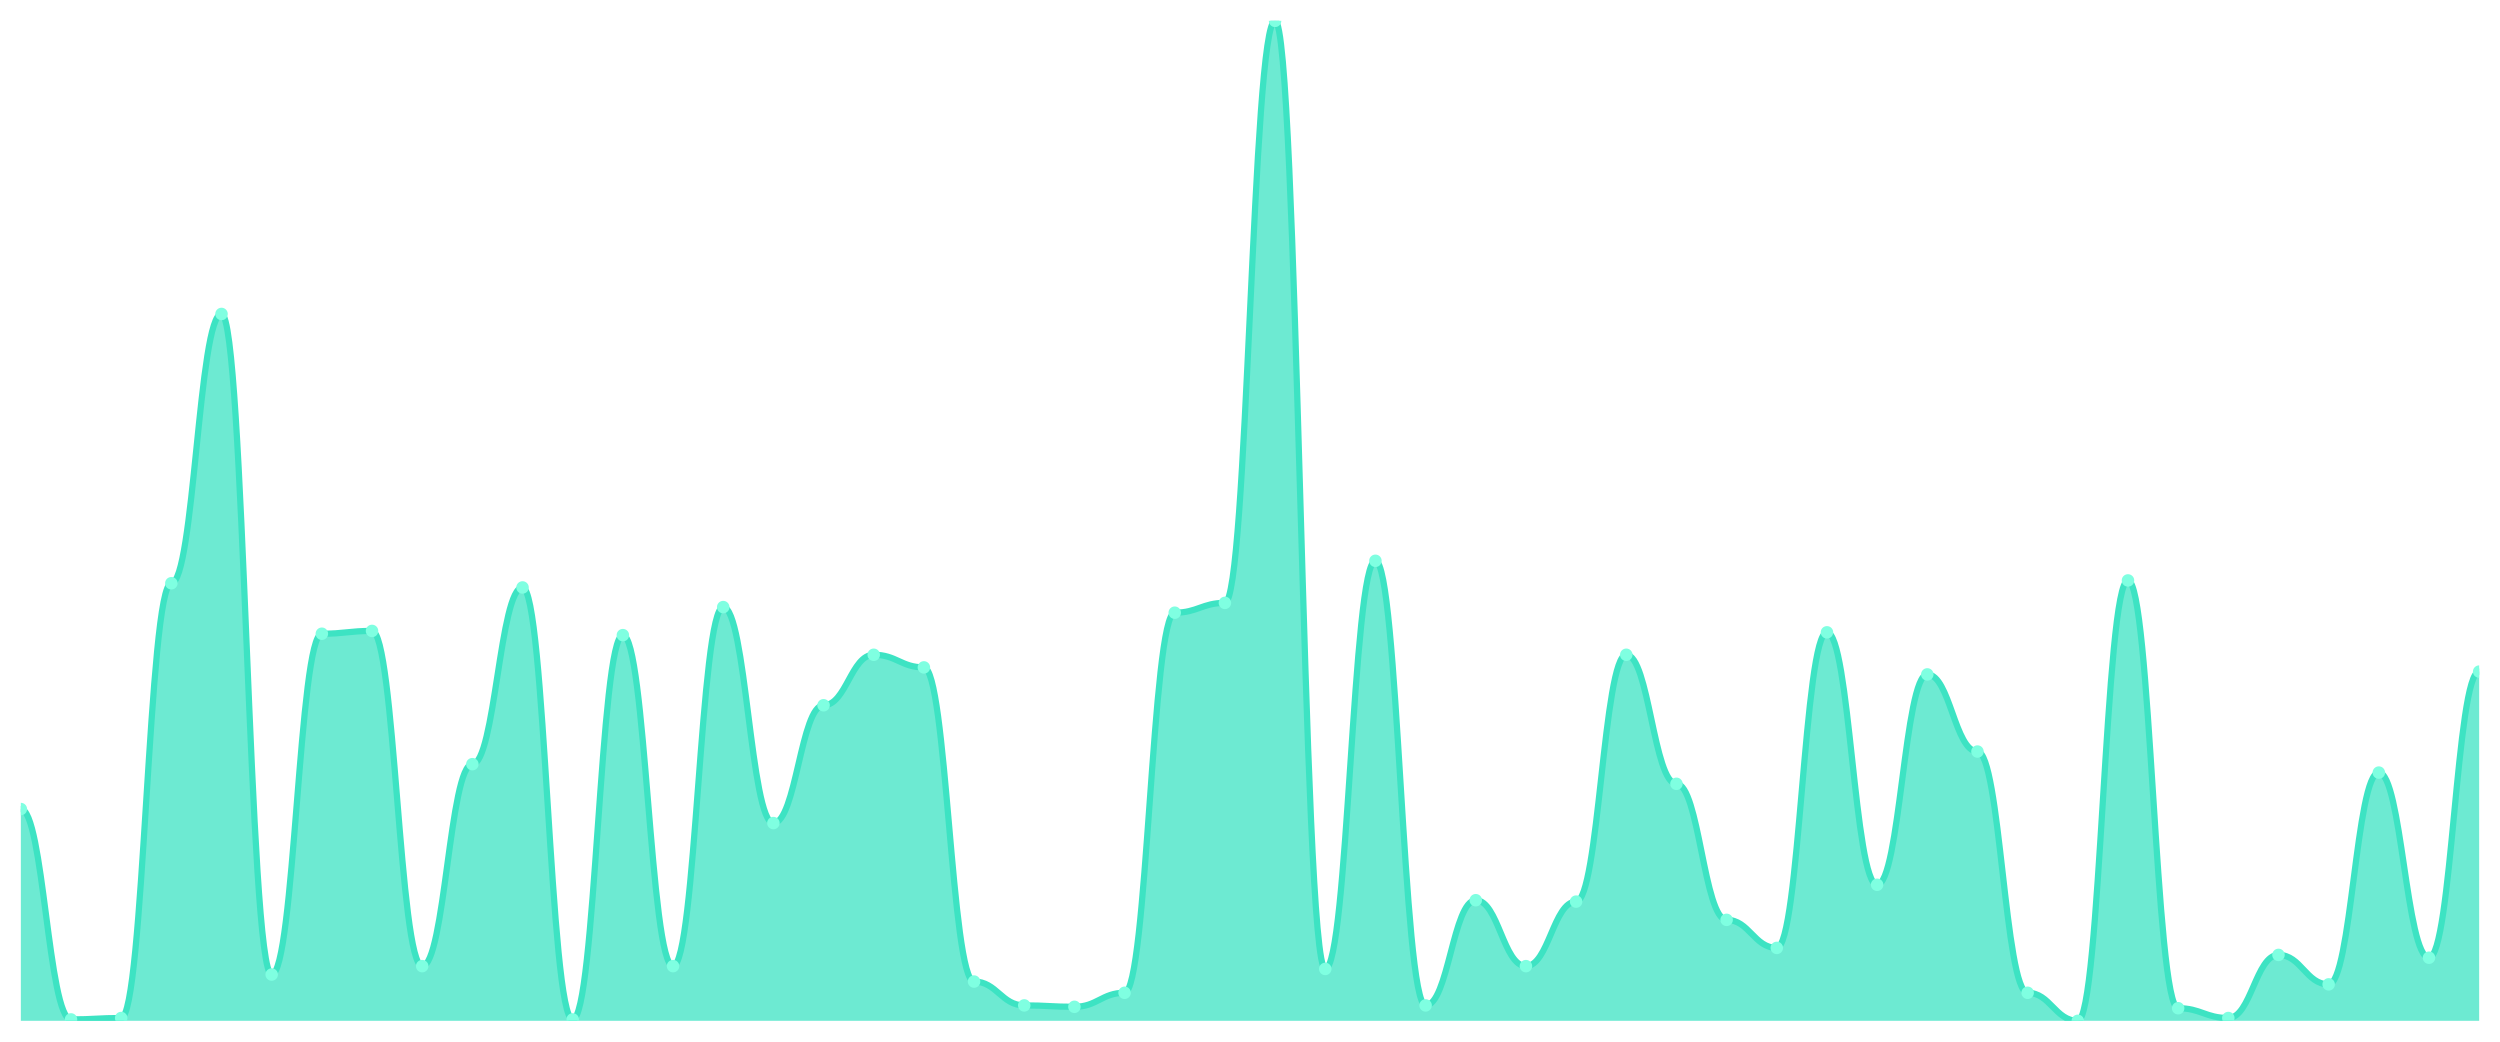
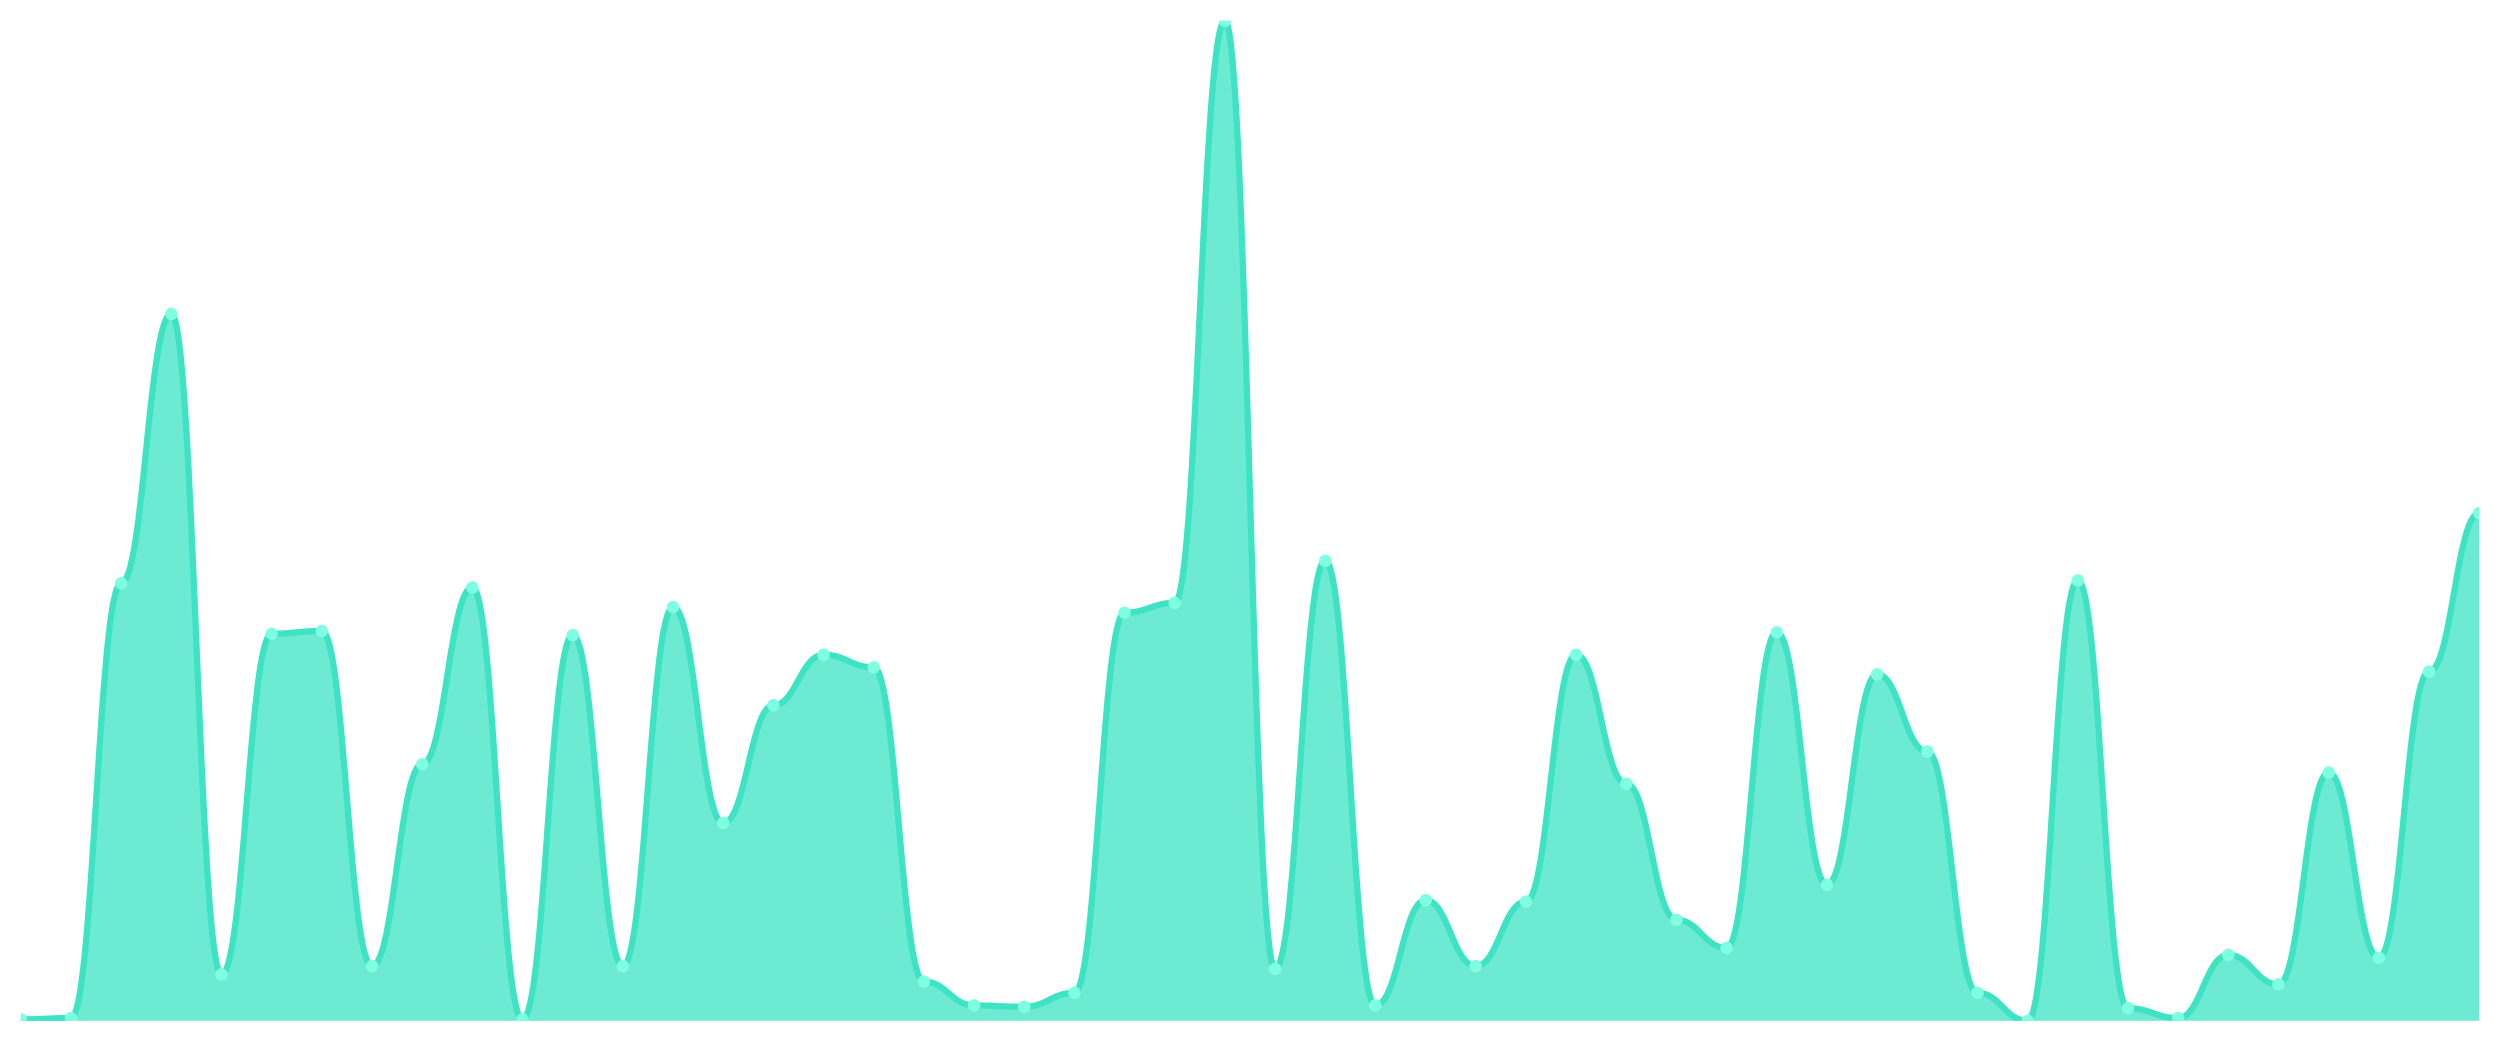
<svg xmlns="http://www.w3.org/2000/svg" viewBox="0 0 1200 500" width="1200" height="500">
  <defs>
    <clipPath id="c">
      <rect x="10" y="10" width="1180" height="480" />
    </clipPath>
  </defs>
  <rect width="1200" height="500" fill="none" />
  <g clip-path="url(#c)">
-     <path d="M 10,490 L 10,388.345 C 20.837,388.345 23.245,489.327 34.082,489.327 C 44.918,489.327 47.327,488.654 58.163,488.654 C 69,488.654 71.408,279.958 82.245,279.958 C 93.082,279.958 95.49,150.701 106.327,150.701 C 117.163,150.701 119.571,467.784 130.408,467.784 C 141.245,467.784 143.653,304.194 154.49,304.194 C 165.327,304.194 167.735,302.847 178.571,302.847 C 189.408,302.847 191.816,463.745 202.653,463.745 C 213.49,463.745 215.898,366.802 226.735,366.802 C 237.571,366.802 239.98,281.978 250.816,281.978 C 261.653,281.978 264.061,489.327 274.898,489.327 C 285.735,489.327 288.143,304.867 298.98,304.867 C 309.816,304.867 312.224,463.745 323.061,463.745 C 333.898,463.745 336.306,291.403 347.143,291.403 C 357.98,291.403 360.388,395.077 371.224,395.077 C 382.061,395.077 384.469,338.527 395.306,338.527 C 406.143,338.527 408.551,314.292 419.388,314.292 C 430.224,314.292 432.633,320.351 443.469,320.351 C 454.306,320.351 456.714,471.15 467.551,471.15 C 478.388,471.15 480.796,482.595 491.633,482.595 C 502.469,482.595 504.878,483.268 515.714,483.268 C 526.551,483.268 528.959,476.536 539.796,476.536 C 550.633,476.536 553.041,294.095 563.878,294.095 C 574.714,294.095 577.122,289.383 587.959,289.383 C 598.796,289.383 601.204,10 612.041,10 C 622.878,10 625.286,465.091 636.122,465.091 C 646.959,465.091 649.367,269.187 660.204,269.187 C 671.041,269.187 673.449,482.595 684.286,482.595 C 695.122,482.595 697.531,432.104 708.367,432.104 C 719.204,432.104 721.612,463.745 732.449,463.745 C 743.286,463.745 745.694,432.777 756.531,432.777 C 767.367,432.777 769.776,314.292 780.612,314.292 C 791.449,314.292 793.857,376.227 804.694,376.227 C 815.531,376.227 817.939,441.529 828.776,441.529 C 839.612,441.529 842.02,454.993 852.857,454.993 C 863.694,454.993 866.102,303.52 876.939,303.52 C 887.776,303.52 890.184,424.698 901.02,424.698 C 911.857,424.698 914.265,323.717 925.102,323.717 C 935.939,323.717 938.347,360.743 949.184,360.743 C 960.02,360.743 962.429,476.536 973.265,476.536 C 984.102,476.536 986.51,490 997.347,490 C 1008.184,490 1010.592,278.612 1021.429,278.612 C 1032.265,278.612 1034.673,483.941 1045.51,483.941 C 1056.347,483.941 1058.755,488.654 1069.592,488.654 C 1080.429,488.654 1082.837,458.359 1093.673,458.359 C 1104.51,458.359 1106.918,472.496 1117.755,472.496 C 1128.592,472.496 1131,370.842 1141.837,370.842 C 1152.673,370.842 1155.082,459.705 1165.918,459.705 C 1176.755,459.705 1179.163,322.37 1190,322.37 L 1190,490 Z" fill="rgba(61,227,195,0.75)" />
-     <path d="M 10,388.345 C 20.837,388.345 23.245,489.327 34.082,489.327 C 44.918,489.327 47.327,488.654 58.163,488.654 C 69,488.654 71.408,279.958 82.245,279.958 C 93.082,279.958 95.49,150.701 106.327,150.701 C 117.163,150.701 119.571,467.784 130.408,467.784 C 141.245,467.784 143.653,304.194 154.49,304.194 C 165.327,304.194 167.735,302.847 178.571,302.847 C 189.408,302.847 191.816,463.745 202.653,463.745 C 213.49,463.745 215.898,366.802 226.735,366.802 C 237.571,366.802 239.98,281.978 250.816,281.978 C 261.653,281.978 264.061,489.327 274.898,489.327 C 285.735,489.327 288.143,304.867 298.98,304.867 C 309.816,304.867 312.224,463.745 323.061,463.745 C 333.898,463.745 336.306,291.403 347.143,291.403 C 357.98,291.403 360.388,395.077 371.224,395.077 C 382.061,395.077 384.469,338.527 395.306,338.527 C 406.143,338.527 408.551,314.292 419.388,314.292 C 430.224,314.292 432.633,320.351 443.469,320.351 C 454.306,320.351 456.714,471.15 467.551,471.15 C 478.388,471.15 480.796,482.595 491.633,482.595 C 502.469,482.595 504.878,483.268 515.714,483.268 C 526.551,483.268 528.959,476.536 539.796,476.536 C 550.633,476.536 553.041,294.095 563.878,294.095 C 574.714,294.095 577.122,289.383 587.959,289.383 C 598.796,289.383 601.204,10 612.041,10 C 622.878,10 625.286,465.091 636.122,465.091 C 646.959,465.091 649.367,269.187 660.204,269.187 C 671.041,269.187 673.449,482.595 684.286,482.595 C 695.122,482.595 697.531,432.104 708.367,432.104 C 719.204,432.104 721.612,463.745 732.449,463.745 C 743.286,463.745 745.694,432.777 756.531,432.777 C 767.367,432.777 769.776,314.292 780.612,314.292 C 791.449,314.292 793.857,376.227 804.694,376.227 C 815.531,376.227 817.939,441.529 828.776,441.529 C 839.612,441.529 842.02,454.993 852.857,454.993 C 863.694,454.993 866.102,303.52 876.939,303.52 C 887.776,303.52 890.184,424.698 901.02,424.698 C 911.857,424.698 914.265,323.717 925.102,323.717 C 935.939,323.717 938.347,360.743 949.184,360.743 C 960.02,360.743 962.429,476.536 973.265,476.536 C 984.102,476.536 986.51,490 997.347,490 C 1008.184,490 1010.592,278.612 1021.429,278.612 C 1032.265,278.612 1034.673,483.941 1045.51,483.941 C 1056.347,483.941 1058.755,488.654 1069.592,488.654 C 1080.429,488.654 1082.837,458.359 1093.673,458.359 C 1104.51,458.359 1106.918,472.496 1117.755,472.496 C 1128.592,472.496 1131,370.842 1141.837,370.842 C 1152.673,370.842 1155.082,459.705 1165.918,459.705 C 1176.755,459.705 1179.163,322.37 1190,322.37" fill="none" stroke="#3de3c3" stroke-width="3" stroke-linecap="round" stroke-linejoin="round" />
-     <circle cx="10" cy="388.345" r="3" fill="#7fffe1" />
-     <circle cx="34.082" cy="489.327" r="3" fill="#7fffe1" />
-     <circle cx="58.163" cy="488.654" r="3" fill="#7fffe1" />
-     <circle cx="82.245" cy="279.958" r="3" fill="#7fffe1" />
-     <circle cx="106.327" cy="150.701" r="3" fill="#7fffe1" />
-     <circle cx="130.408" cy="467.784" r="3" fill="#7fffe1" />
-     <circle cx="154.49" cy="304.194" r="3" fill="#7fffe1" />
-     <circle cx="178.571" cy="302.847" r="3" fill="#7fffe1" />
-     <circle cx="202.653" cy="463.745" r="3" fill="#7fffe1" />
-     <circle cx="226.735" cy="366.802" r="3" fill="#7fffe1" />
-     <circle cx="250.816" cy="281.978" r="3" fill="#7fffe1" />
-     <circle cx="274.898" cy="489.327" r="3" fill="#7fffe1" />
-     <circle cx="298.98" cy="304.867" r="3" fill="#7fffe1" />
-     <circle cx="323.061" cy="463.745" r="3" fill="#7fffe1" />
-     <circle cx="347.143" cy="291.403" r="3" fill="#7fffe1" />
-     <circle cx="371.224" cy="395.077" r="3" fill="#7fffe1" />
-     <circle cx="395.306" cy="338.527" r="3" fill="#7fffe1" />
-     <circle cx="419.388" cy="314.292" r="3" fill="#7fffe1" />
-     <circle cx="443.469" cy="320.351" r="3" fill="#7fffe1" />
-     <circle cx="467.551" cy="471.15" r="3" fill="#7fffe1" />
-     <circle cx="491.633" cy="482.595" r="3" fill="#7fffe1" />
-     <circle cx="515.714" cy="483.268" r="3" fill="#7fffe1" />
-     <circle cx="539.796" cy="476.536" r="3" fill="#7fffe1" />
-     <circle cx="563.878" cy="294.095" r="3" fill="#7fffe1" />
-     <circle cx="587.959" cy="289.383" r="3" fill="#7fffe1" />
-     <circle cx="612.041" cy="10" r="3" fill="#7fffe1" />
-     <circle cx="636.122" cy="465.091" r="3" fill="#7fffe1" />
-     <circle cx="660.204" cy="269.187" r="3" fill="#7fffe1" />
-     <circle cx="684.286" cy="482.595" r="3" fill="#7fffe1" />
-     <circle cx="708.367" cy="432.104" r="3" fill="#7fffe1" />
-     <circle cx="732.449" cy="463.745" r="3" fill="#7fffe1" />
-     <circle cx="756.531" cy="432.777" r="3" fill="#7fffe1" />
-     <circle cx="780.612" cy="314.292" r="3" fill="#7fffe1" />
-     <circle cx="804.694" cy="376.227" r="3" fill="#7fffe1" />
-     <circle cx="828.776" cy="441.529" r="3" fill="#7fffe1" />
-     <circle cx="852.857" cy="454.993" r="3" fill="#7fffe1" />
-     <circle cx="876.939" cy="303.52" r="3" fill="#7fffe1" />
-     <circle cx="901.02" cy="424.698" r="3" fill="#7fffe1" />
-     <circle cx="925.102" cy="323.717" r="3" fill="#7fffe1" />
-     <circle cx="949.184" cy="360.743" r="3" fill="#7fffe1" />
-     <circle cx="973.265" cy="476.536" r="3" fill="#7fffe1" />
-     <circle cx="997.347" cy="490" r="3" fill="#7fffe1" />
-     <circle cx="1021.429" cy="278.612" r="3" fill="#7fffe1" />
-     <circle cx="1045.51" cy="483.941" r="3" fill="#7fffe1" />
-     <circle cx="1069.592" cy="488.654" r="3" fill="#7fffe1" />
-     <circle cx="1093.673" cy="458.359" r="3" fill="#7fffe1" />
-     <circle cx="1117.755" cy="472.496" r="3" fill="#7fffe1" />
-     <circle cx="1141.837" cy="370.842" r="3" fill="#7fffe1" />
-     <circle cx="1165.918" cy="459.705" r="3" fill="#7fffe1" />
-     <circle cx="1190" cy="322.37" r="3" fill="#7fffe1" />
+     <path d="M 10,490 L 10,489.327 C 20.837,489.327 23.245,488.654 34.082,488.654 C 44.918,488.654 47.327,279.958 58.163,279.958 C 69,279.958 71.408,150.701 82.245,150.701 C 93.082,150.701 95.49,467.784 106.327,467.784 C 117.163,467.784 119.571,304.194 130.408,304.194 C 141.245,304.194 143.653,302.847 154.49,302.847 C 165.327,302.847 167.735,463.745 178.571,463.745 C 189.408,463.745 191.816,366.802 202.653,366.802 C 213.49,366.802 215.898,281.978 226.735,281.978 C 237.571,281.978 239.98,489.327 250.816,489.327 C 261.653,489.327 264.061,304.867 274.898,304.867 C 285.735,304.867 288.143,463.745 298.98,463.745 C 309.816,463.745 312.224,291.403 323.061,291.403 C 333.898,291.403 336.306,395.077 347.143,395.077 C 357.98,395.077 360.388,338.527 371.224,338.527 C 382.061,338.527 384.469,314.292 395.306,314.292 C 406.143,314.292 408.551,320.351 419.388,320.351 C 430.224,320.351 432.633,471.15 443.469,471.15 C 454.306,471.15 456.714,482.595 467.551,482.595 C 478.388,482.595 480.796,483.268 491.633,483.268 C 502.469,483.268 504.878,476.536 515.714,476.536 C 526.551,476.536 528.959,294.095 539.796,294.095 C 550.633,294.095 553.041,289.383 563.878,289.383 C 574.714,289.383 577.122,10 587.959,10 C 598.796,10 601.204,465.091 612.041,465.091 C 622.878,465.091 625.286,269.187 636.122,269.187 C 646.959,269.187 649.367,482.595 660.204,482.595 C 671.041,482.595 673.449,432.104 684.286,432.104 C 695.122,432.104 697.531,463.745 708.367,463.745 C 719.204,463.745 721.612,432.777 732.449,432.777 C 743.286,432.777 745.694,314.292 756.531,314.292 C 767.367,314.292 769.776,376.227 780.612,376.227 C 791.449,376.227 793.857,441.529 804.694,441.529 C 815.531,441.529 817.939,454.993 828.776,454.993 C 839.612,454.993 842.02,303.52 852.857,303.52 C 863.694,303.52 866.102,424.698 876.939,424.698 C 887.776,424.698 890.184,323.717 901.02,323.717 C 911.857,323.717 914.265,360.743 925.102,360.743 C 935.939,360.743 938.347,476.536 949.184,476.536 C 960.02,476.536 962.429,490 973.265,490 C 984.102,490 986.51,278.612 997.347,278.612 C 1008.184,278.612 1010.592,483.941 1021.429,483.941 C 1032.265,483.941 1034.673,488.654 1045.51,488.654 C 1056.347,488.654 1058.755,458.359 1069.592,458.359 C 1080.429,458.359 1082.837,472.496 1093.673,472.496 C 1104.51,472.496 1106.918,370.842 1117.755,370.842 C 1128.592,370.842 1131,459.705 1141.837,459.705 C 1152.673,459.705 1155.082,322.37 1165.918,322.37 C 1176.755,322.37 1179.163,246.297 1190,246.297 L 1190,490 Z" fill="rgba(61,227,195,0.75)" />
+     <path d="M 10,489.327 C 20.837,489.327 23.245,488.654 34.082,488.654 C 44.918,488.654 47.327,279.958 58.163,279.958 C 69,279.958 71.408,150.701 82.245,150.701 C 93.082,150.701 95.49,467.784 106.327,467.784 C 117.163,467.784 119.571,304.194 130.408,304.194 C 141.245,304.194 143.653,302.847 154.49,302.847 C 165.327,302.847 167.735,463.745 178.571,463.745 C 189.408,463.745 191.816,366.802 202.653,366.802 C 213.49,366.802 215.898,281.978 226.735,281.978 C 237.571,281.978 239.98,489.327 250.816,489.327 C 261.653,489.327 264.061,304.867 274.898,304.867 C 285.735,304.867 288.143,463.745 298.98,463.745 C 309.816,463.745 312.224,291.403 323.061,291.403 C 333.898,291.403 336.306,395.077 347.143,395.077 C 357.98,395.077 360.388,338.527 371.224,338.527 C 382.061,338.527 384.469,314.292 395.306,314.292 C 406.143,314.292 408.551,320.351 419.388,320.351 C 430.224,320.351 432.633,471.15 443.469,471.15 C 454.306,471.15 456.714,482.595 467.551,482.595 C 478.388,482.595 480.796,483.268 491.633,483.268 C 502.469,483.268 504.878,476.536 515.714,476.536 C 526.551,476.536 528.959,294.095 539.796,294.095 C 550.633,294.095 553.041,289.383 563.878,289.383 C 574.714,289.383 577.122,10 587.959,10 C 598.796,10 601.204,465.091 612.041,465.091 C 622.878,465.091 625.286,269.187 636.122,269.187 C 646.959,269.187 649.367,482.595 660.204,482.595 C 671.041,482.595 673.449,432.104 684.286,432.104 C 695.122,432.104 697.531,463.745 708.367,463.745 C 719.204,463.745 721.612,432.777 732.449,432.777 C 743.286,432.777 745.694,314.292 756.531,314.292 C 767.367,314.292 769.776,376.227 780.612,376.227 C 791.449,376.227 793.857,441.529 804.694,441.529 C 815.531,441.529 817.939,454.993 828.776,454.993 C 839.612,454.993 842.02,303.52 852.857,303.52 C 863.694,303.52 866.102,424.698 876.939,424.698 C 887.776,424.698 890.184,323.717 901.02,323.717 C 911.857,323.717 914.265,360.743 925.102,360.743 C 935.939,360.743 938.347,476.536 949.184,476.536 C 960.02,476.536 962.429,490 973.265,490 C 984.102,490 986.51,278.612 997.347,278.612 C 1008.184,278.612 1010.592,483.941 1021.429,483.941 C 1032.265,483.941 1034.673,488.654 1045.51,488.654 C 1056.347,488.654 1058.755,458.359 1069.592,458.359 C 1080.429,458.359 1082.837,472.496 1093.673,472.496 C 1104.51,472.496 1106.918,370.842 1117.755,370.842 C 1128.592,370.842 1131,459.705 1141.837,459.705 C 1152.673,459.705 1155.082,322.37 1165.918,322.37 C 1176.755,322.37 1179.163,246.297 1190,246.297" fill="none" stroke="#3de3c3" stroke-width="3" stroke-linecap="round" stroke-linejoin="round" />
+     <circle cx="10" cy="489.327" r="3" fill="#7fffe1" />
+     <circle cx="34.082" cy="488.654" r="3" fill="#7fffe1" />
+     <circle cx="58.163" cy="279.958" r="3" fill="#7fffe1" />
+     <circle cx="82.245" cy="150.701" r="3" fill="#7fffe1" />
+     <circle cx="106.327" cy="467.784" r="3" fill="#7fffe1" />
+     <circle cx="130.408" cy="304.194" r="3" fill="#7fffe1" />
+     <circle cx="154.49" cy="302.847" r="3" fill="#7fffe1" />
+     <circle cx="178.571" cy="463.745" r="3" fill="#7fffe1" />
+     <circle cx="202.653" cy="366.802" r="3" fill="#7fffe1" />
+     <circle cx="226.735" cy="281.978" r="3" fill="#7fffe1" />
+     <circle cx="250.816" cy="489.327" r="3" fill="#7fffe1" />
+     <circle cx="274.898" cy="304.867" r="3" fill="#7fffe1" />
+     <circle cx="298.98" cy="463.745" r="3" fill="#7fffe1" />
+     <circle cx="323.061" cy="291.403" r="3" fill="#7fffe1" />
+     <circle cx="347.143" cy="395.077" r="3" fill="#7fffe1" />
+     <circle cx="371.224" cy="338.527" r="3" fill="#7fffe1" />
+     <circle cx="395.306" cy="314.292" r="3" fill="#7fffe1" />
+     <circle cx="419.388" cy="320.351" r="3" fill="#7fffe1" />
+     <circle cx="443.469" cy="471.15" r="3" fill="#7fffe1" />
+     <circle cx="467.551" cy="482.595" r="3" fill="#7fffe1" />
+     <circle cx="491.633" cy="483.268" r="3" fill="#7fffe1" />
+     <circle cx="515.714" cy="476.536" r="3" fill="#7fffe1" />
+     <circle cx="539.796" cy="294.095" r="3" fill="#7fffe1" />
+     <circle cx="563.878" cy="289.383" r="3" fill="#7fffe1" />
+     <circle cx="587.959" cy="10" r="3" fill="#7fffe1" />
+     <circle cx="612.041" cy="465.091" r="3" fill="#7fffe1" />
+     <circle cx="636.122" cy="269.187" r="3" fill="#7fffe1" />
+     <circle cx="660.204" cy="482.595" r="3" fill="#7fffe1" />
+     <circle cx="684.286" cy="432.104" r="3" fill="#7fffe1" />
+     <circle cx="708.367" cy="463.745" r="3" fill="#7fffe1" />
+     <circle cx="732.449" cy="432.777" r="3" fill="#7fffe1" />
+     <circle cx="756.531" cy="314.292" r="3" fill="#7fffe1" />
+     <circle cx="780.612" cy="376.227" r="3" fill="#7fffe1" />
+     <circle cx="804.694" cy="441.529" r="3" fill="#7fffe1" />
+     <circle cx="828.776" cy="454.993" r="3" fill="#7fffe1" />
+     <circle cx="852.857" cy="303.52" r="3" fill="#7fffe1" />
+     <circle cx="876.939" cy="424.698" r="3" fill="#7fffe1" />
+     <circle cx="901.02" cy="323.717" r="3" fill="#7fffe1" />
+     <circle cx="925.102" cy="360.743" r="3" fill="#7fffe1" />
+     <circle cx="949.184" cy="476.536" r="3" fill="#7fffe1" />
+     <circle cx="973.265" cy="490" r="3" fill="#7fffe1" />
+     <circle cx="997.347" cy="278.612" r="3" fill="#7fffe1" />
+     <circle cx="1021.429" cy="483.941" r="3" fill="#7fffe1" />
+     <circle cx="1045.51" cy="488.654" r="3" fill="#7fffe1" />
+     <circle cx="1069.592" cy="458.359" r="3" fill="#7fffe1" />
+     <circle cx="1093.673" cy="472.496" r="3" fill="#7fffe1" />
+     <circle cx="1117.755" cy="370.842" r="3" fill="#7fffe1" />
+     <circle cx="1141.837" cy="459.705" r="3" fill="#7fffe1" />
+     <circle cx="1165.918" cy="322.37" r="3" fill="#7fffe1" />
+     <circle cx="1190" cy="246.297" r="3" fill="#7fffe1" />
  </g>
</svg>
